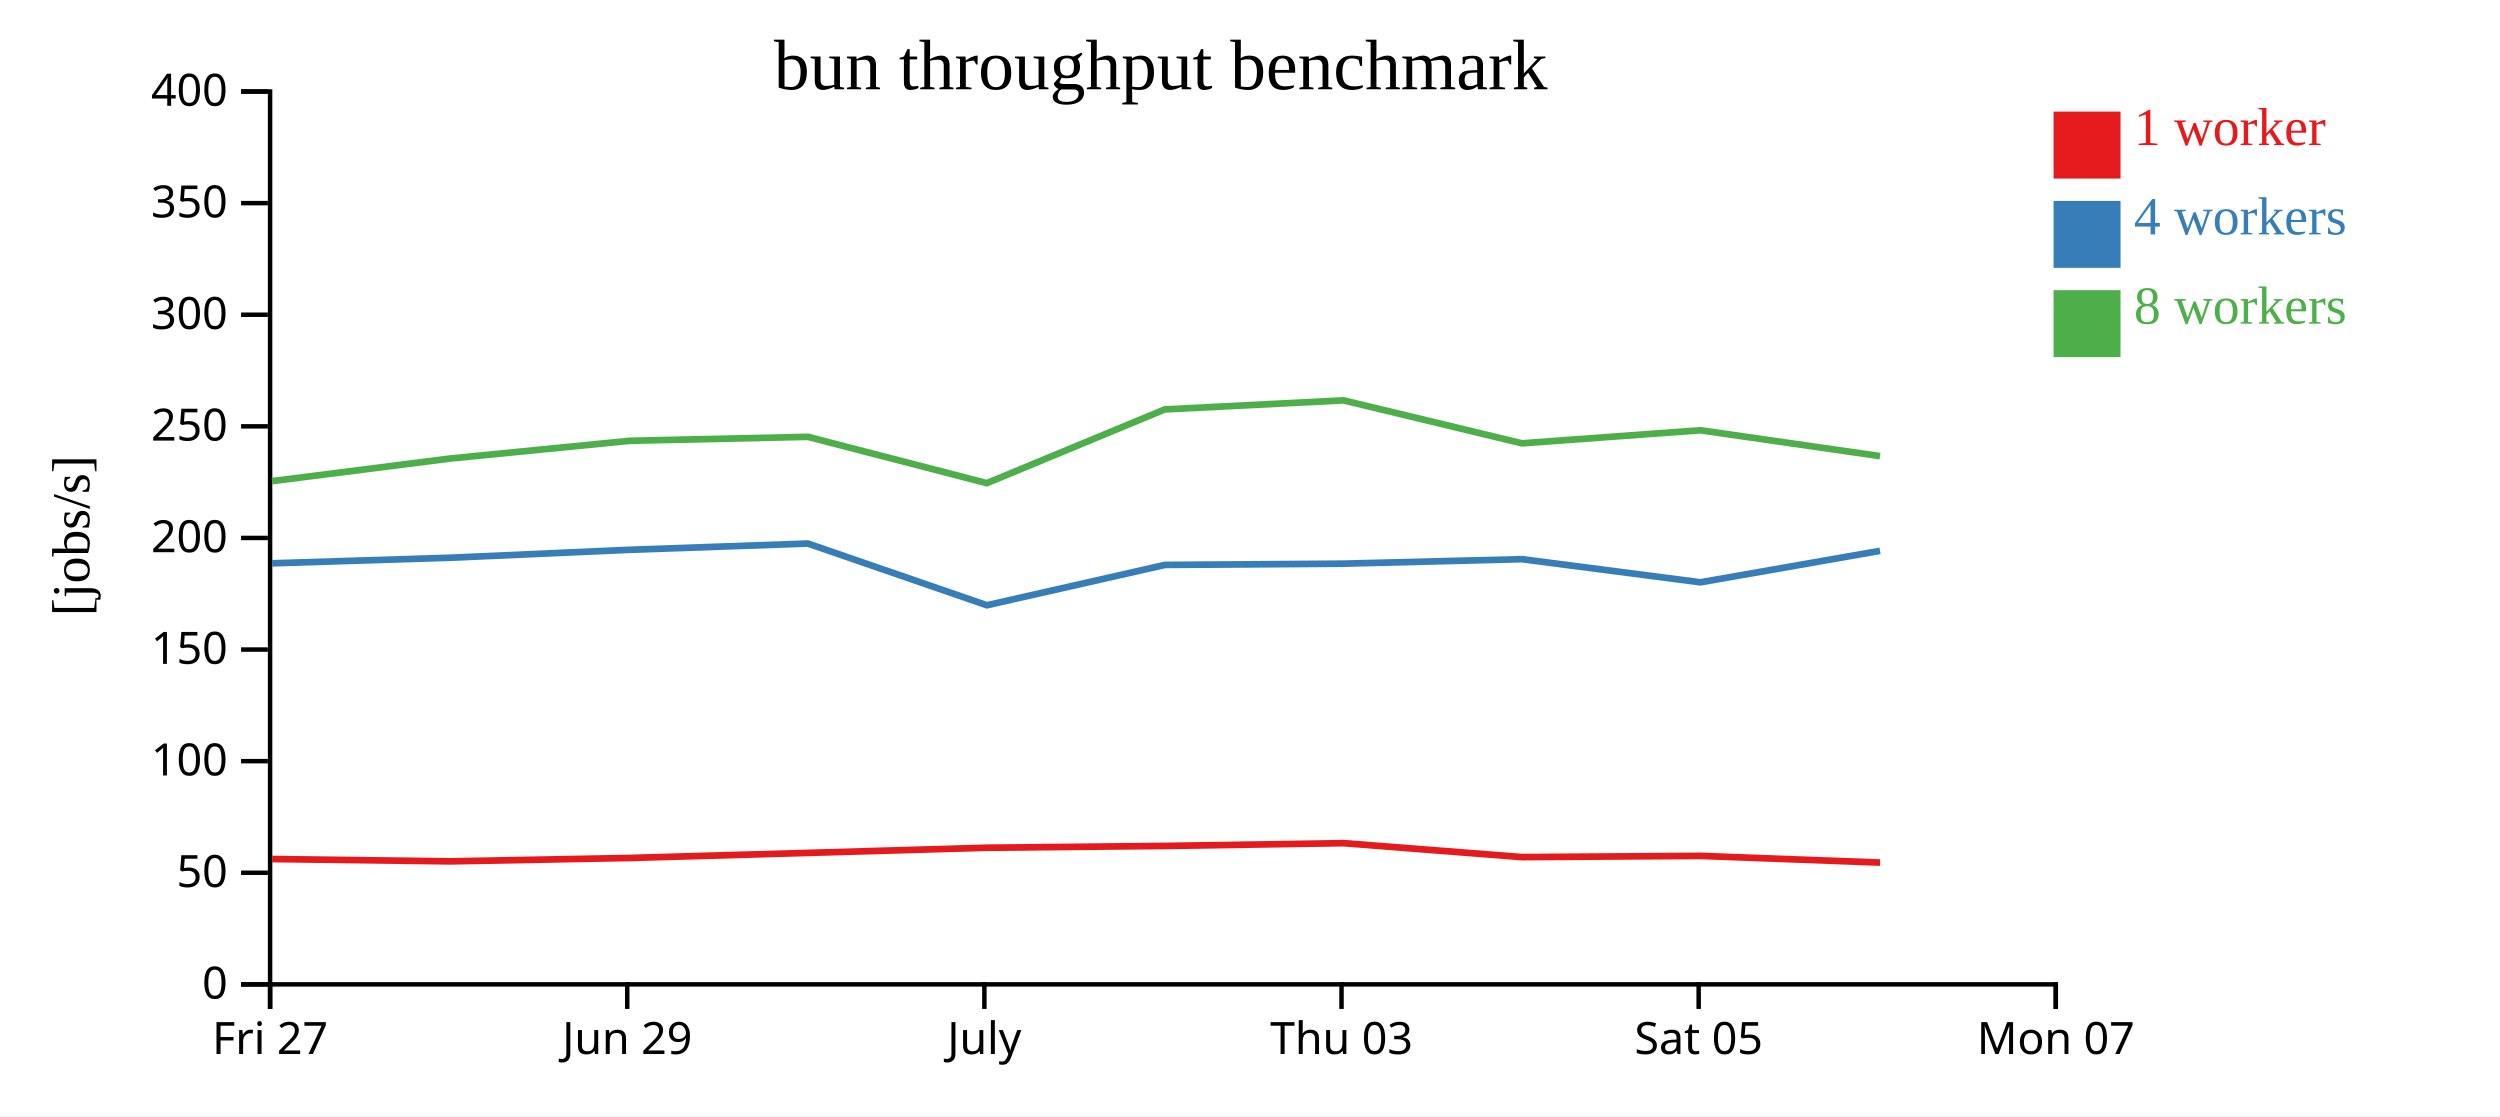
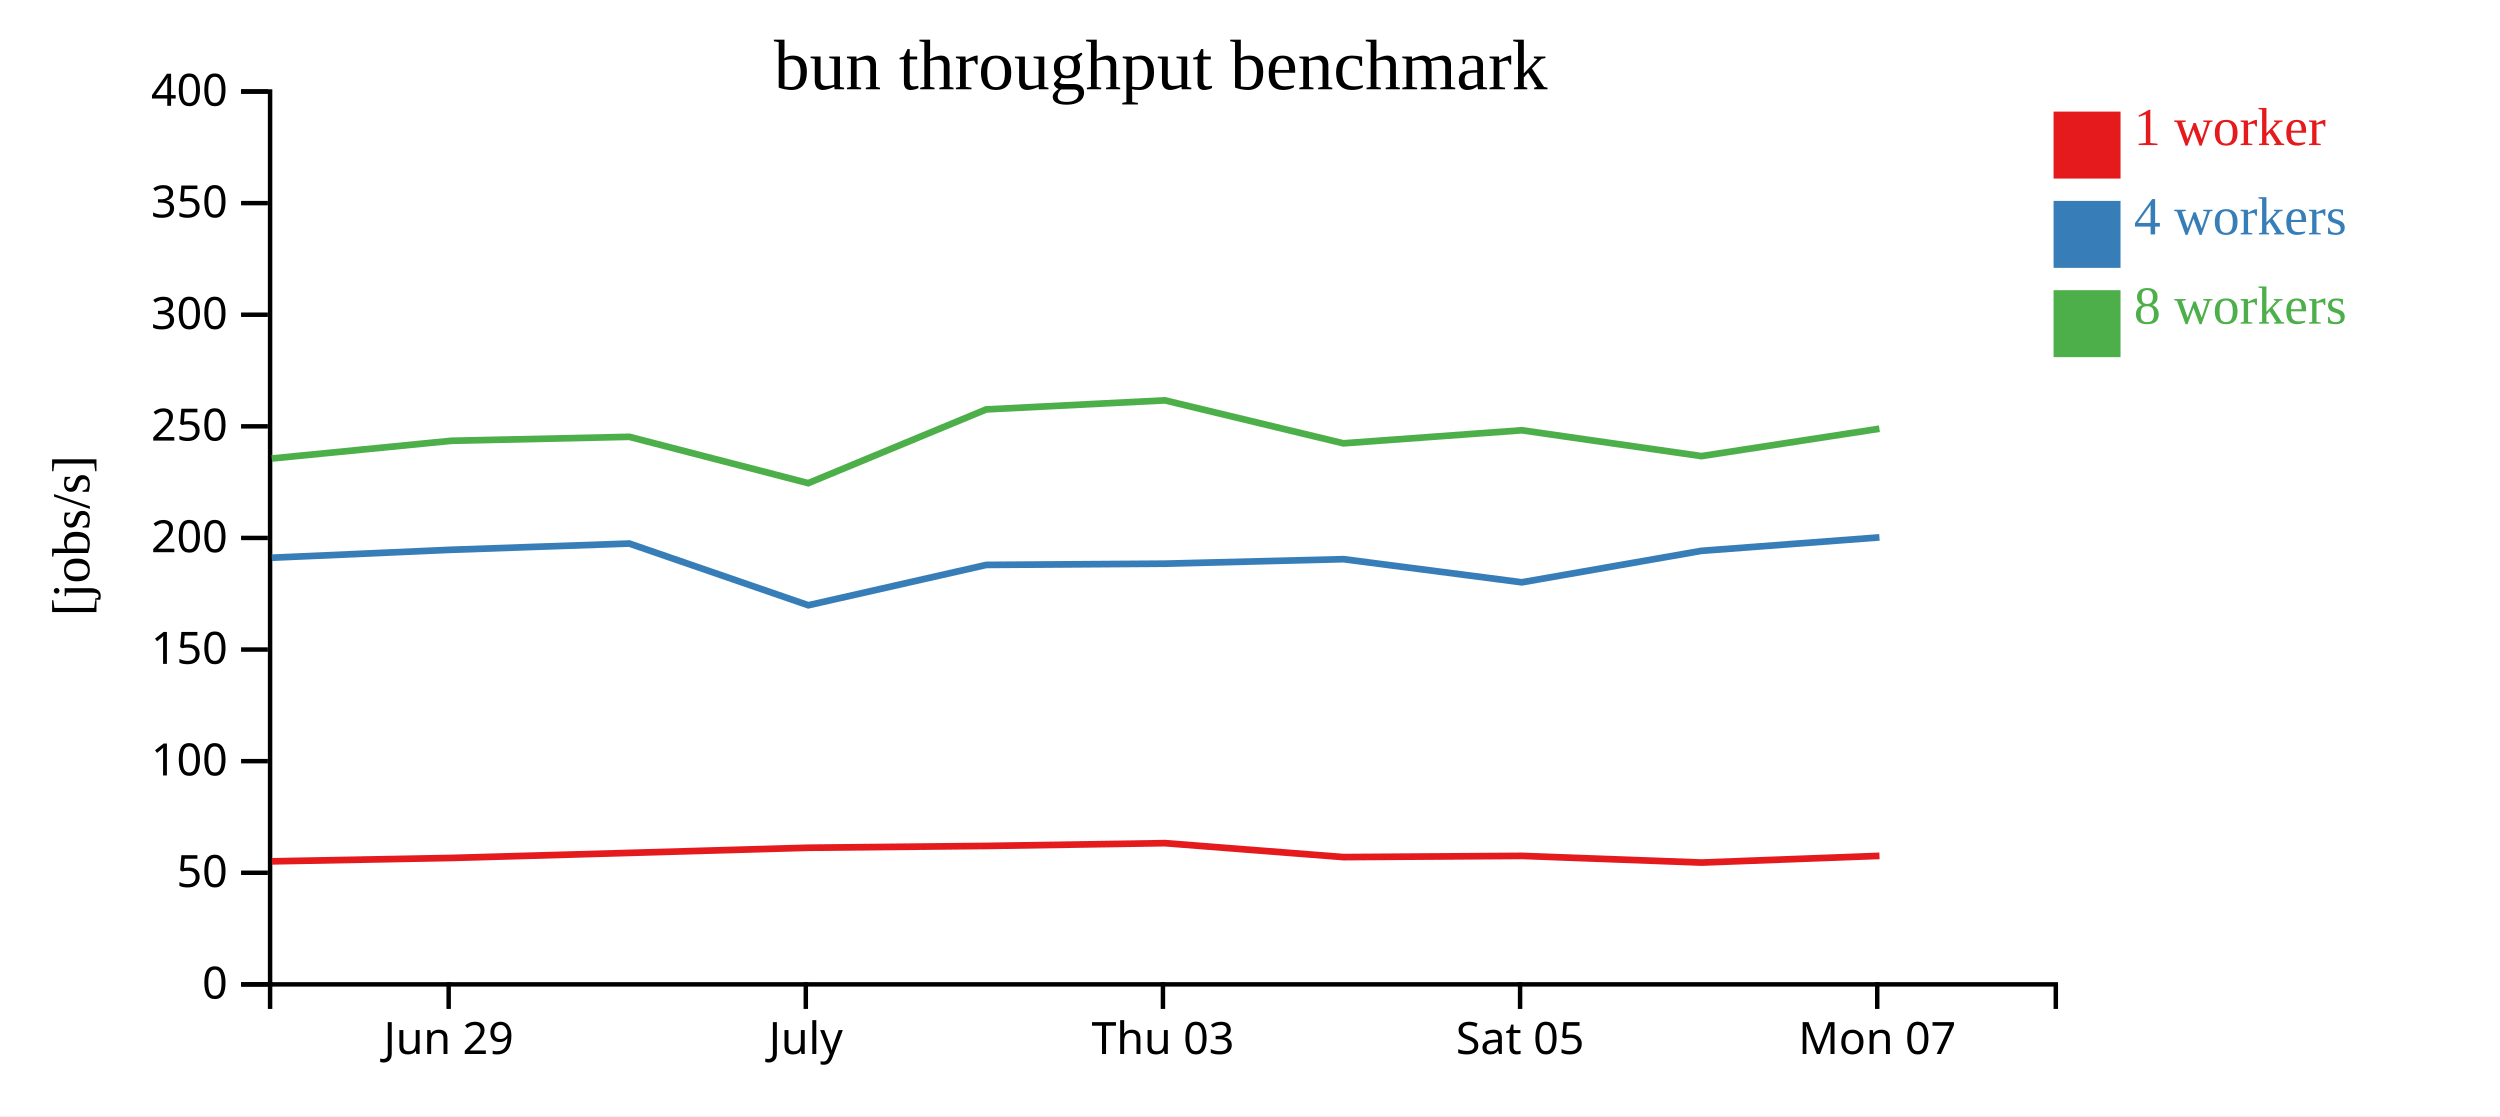
<svg xmlns="http://www.w3.org/2000/svg" width="560" height="250">
  <rect width="100%" height="100%" fill="white" />
  <g transform="translate(60,20)">
    <g transform="translate(0,200)" fill="none" font-size="10" font-family="sans-serif" text-anchor="middle">
      <path class="domain" stroke="currentColor" d="M0.5,6V0.5H400.5V6" />
-       <g class="tick" opacity="1" transform="translate(0.5,0)">
-         <line stroke="currentColor" y2="6" />
-         <text fill="currentColor" y="9" dy="0.71em">Fri 27</text>
-       </g>
-       <g class="tick" opacity="1" transform="translate(80.5,0)">
+       <g class="tick" opacity="1" transform="translate(40.5,0)">
        <line stroke="currentColor" y2="6" />
        <text fill="currentColor" y="9" dy="0.71em">Jun 29</text>
      </g>
-       <g class="tick" opacity="1" transform="translate(160.5,0)">
+       <g class="tick" opacity="1" transform="translate(120.5,0)">
        <line stroke="currentColor" y2="6" />
        <text fill="currentColor" y="9" dy="0.71em">July</text>
      </g>
-       <g class="tick" opacity="1" transform="translate(240.5,0)">
+       <g class="tick" opacity="1" transform="translate(200.5,0)">
        <line stroke="currentColor" y2="6" />
        <text fill="currentColor" y="9" dy="0.71em">Thu 03</text>
      </g>
-       <g class="tick" opacity="1" transform="translate(320.5,0)">
+       <g class="tick" opacity="1" transform="translate(280.5,0)">
        <line stroke="currentColor" y2="6" />
        <text fill="currentColor" y="9" dy="0.71em">Sat 05</text>
      </g>
-       <g class="tick" opacity="1" transform="translate(400.5,0)">
+       <g class="tick" opacity="1" transform="translate(360.5,0)">
        <line stroke="currentColor" y2="6" />
        <text fill="currentColor" y="9" dy="0.71em">Mon 07</text>
      </g>
    </g>
    <g fill="none" font-size="10" font-family="sans-serif" text-anchor="end">
      <path class="domain" stroke="currentColor" d="M-6,200.5H0.5V0.5H-6" />
      <g class="tick" opacity="1" transform="translate(0,200.5)">
        <line stroke="currentColor" x2="-6" />
        <text fill="currentColor" x="-9" dy="0.32em">0</text>
      </g>
      <g class="tick" opacity="1" transform="translate(0,175.5)">
        <line stroke="currentColor" x2="-6" />
        <text fill="currentColor" x="-9" dy="0.32em">50</text>
      </g>
      <g class="tick" opacity="1" transform="translate(0,150.5)">
        <line stroke="currentColor" x2="-6" />
        <text fill="currentColor" x="-9" dy="0.32em">100</text>
      </g>
      <g class="tick" opacity="1" transform="translate(0,125.5)">
        <line stroke="currentColor" x2="-6" />
        <text fill="currentColor" x="-9" dy="0.32em">150</text>
      </g>
      <g class="tick" opacity="1" transform="translate(0,100.5)">
        <line stroke="currentColor" x2="-6" />
        <text fill="currentColor" x="-9" dy="0.32em">200</text>
      </g>
      <g class="tick" opacity="1" transform="translate(0,75.5)">
        <line stroke="currentColor" x2="-6" />
        <text fill="currentColor" x="-9" dy="0.32em">250</text>
      </g>
      <g class="tick" opacity="1" transform="translate(0,50.5)">
        <line stroke="currentColor" x2="-6" />
        <text fill="currentColor" x="-9" dy="0.32em">300</text>
      </g>
      <g class="tick" opacity="1" transform="translate(0,25.5)">
        <line stroke="currentColor" x2="-6" />
        <text fill="currentColor" x="-9" dy="0.32em">350</text>
      </g>
      <g class="tick" opacity="1" transform="translate(0,0.5)">
        <line stroke="currentColor" x2="-6" />
        <text fill="currentColor" x="-9" dy="0.32em">400</text>
      </g>
    </g>
    <text text-anchor="middle" style="font-size: 12px" transform="rotate(-90)" y="-40" x="-100">[jobs/s]</text>
    <text text-anchor="middle" style="font-size: 16px" y="0" x="200">bun throughput benchmark</text>
-     <path class="line" fill="none" stroke="#e41a1c" stroke-width="1.5" d="M0.956,172.424L40.901,172.941L81.077,172.182L120.986,171.048L161.058,169.894L200.934,169.49L240.935,168.867L280.936,171.992L320.884,171.719L361.134,173.216" />
-     <path class="line" fill="none" stroke="#377eb8" stroke-width="1.5" d="M0.94,106.18L40.891,104.931L81.068,103.151L120.975,101.755L161.06,115.579L200.922,106.542L240.928,106.262L280.927,105.255L320.879,110.437L361.124,103.388" />
-     <path class="line" fill="none" stroke="#4daf4a" stroke-width="1.5" d="M0.937,87.775L40.88,82.703L81.063,78.739L120.971,77.85L161.041,88.227L200.913,71.707L240.925,69.679L280.914,79.305L320.871,76.38L361.122,82.168" />
+     <path class="line" fill="none" stroke="#e41a1c" stroke-width="1.5" d="M0.901,172.941L41.077,172.182L80.986,171.048L121.058,169.894L160.934,169.49L200.935,168.867L240.936,171.992L280.884,171.719L321.134,173.216L361.001,171.713" />
+     <path class="line" fill="none" stroke="#377eb8" stroke-width="1.5" d="M0.891,104.931L41.068,103.151L80.975,101.755L121.06,115.579L160.922,106.542L200.928,106.262L240.927,105.255L280.879,110.437L321.124,103.388L360.992,100.372" />
+     <path class="line" fill="none" stroke="#4daf4a" stroke-width="1.5" d="M0.88,82.703L41.063,78.739L80.971,77.85L121.041,88.227L160.913,71.707L200.925,69.679L240.914,79.305L280.871,76.38L321.122,82.168L360.988,76.033" />
    <rect class="dot" x="400" y="5" width="15" height="15" style="fill: #e41a1c;" />
    <rect class="dot" x="400" y="25" width="15" height="15" style="fill: #377eb8;" />
    <rect class="dot" x="400" y="45" width="15" height="15" style="fill: #4daf4a;" />
    <text class="label" x="418" y="12.5" style="fill: #e41a1c; alignment-baseline: middle;" text-anchor="left">1 worker</text>
    <text class="label" x="418" y="32.5" style="fill: #377eb8; alignment-baseline: middle;" text-anchor="left">4 workers</text>
    <text class="label" x="418" y="52.5" style="fill: #4daf4a; alignment-baseline: middle;" text-anchor="left">8 workers</text>
  </g>
</svg>
